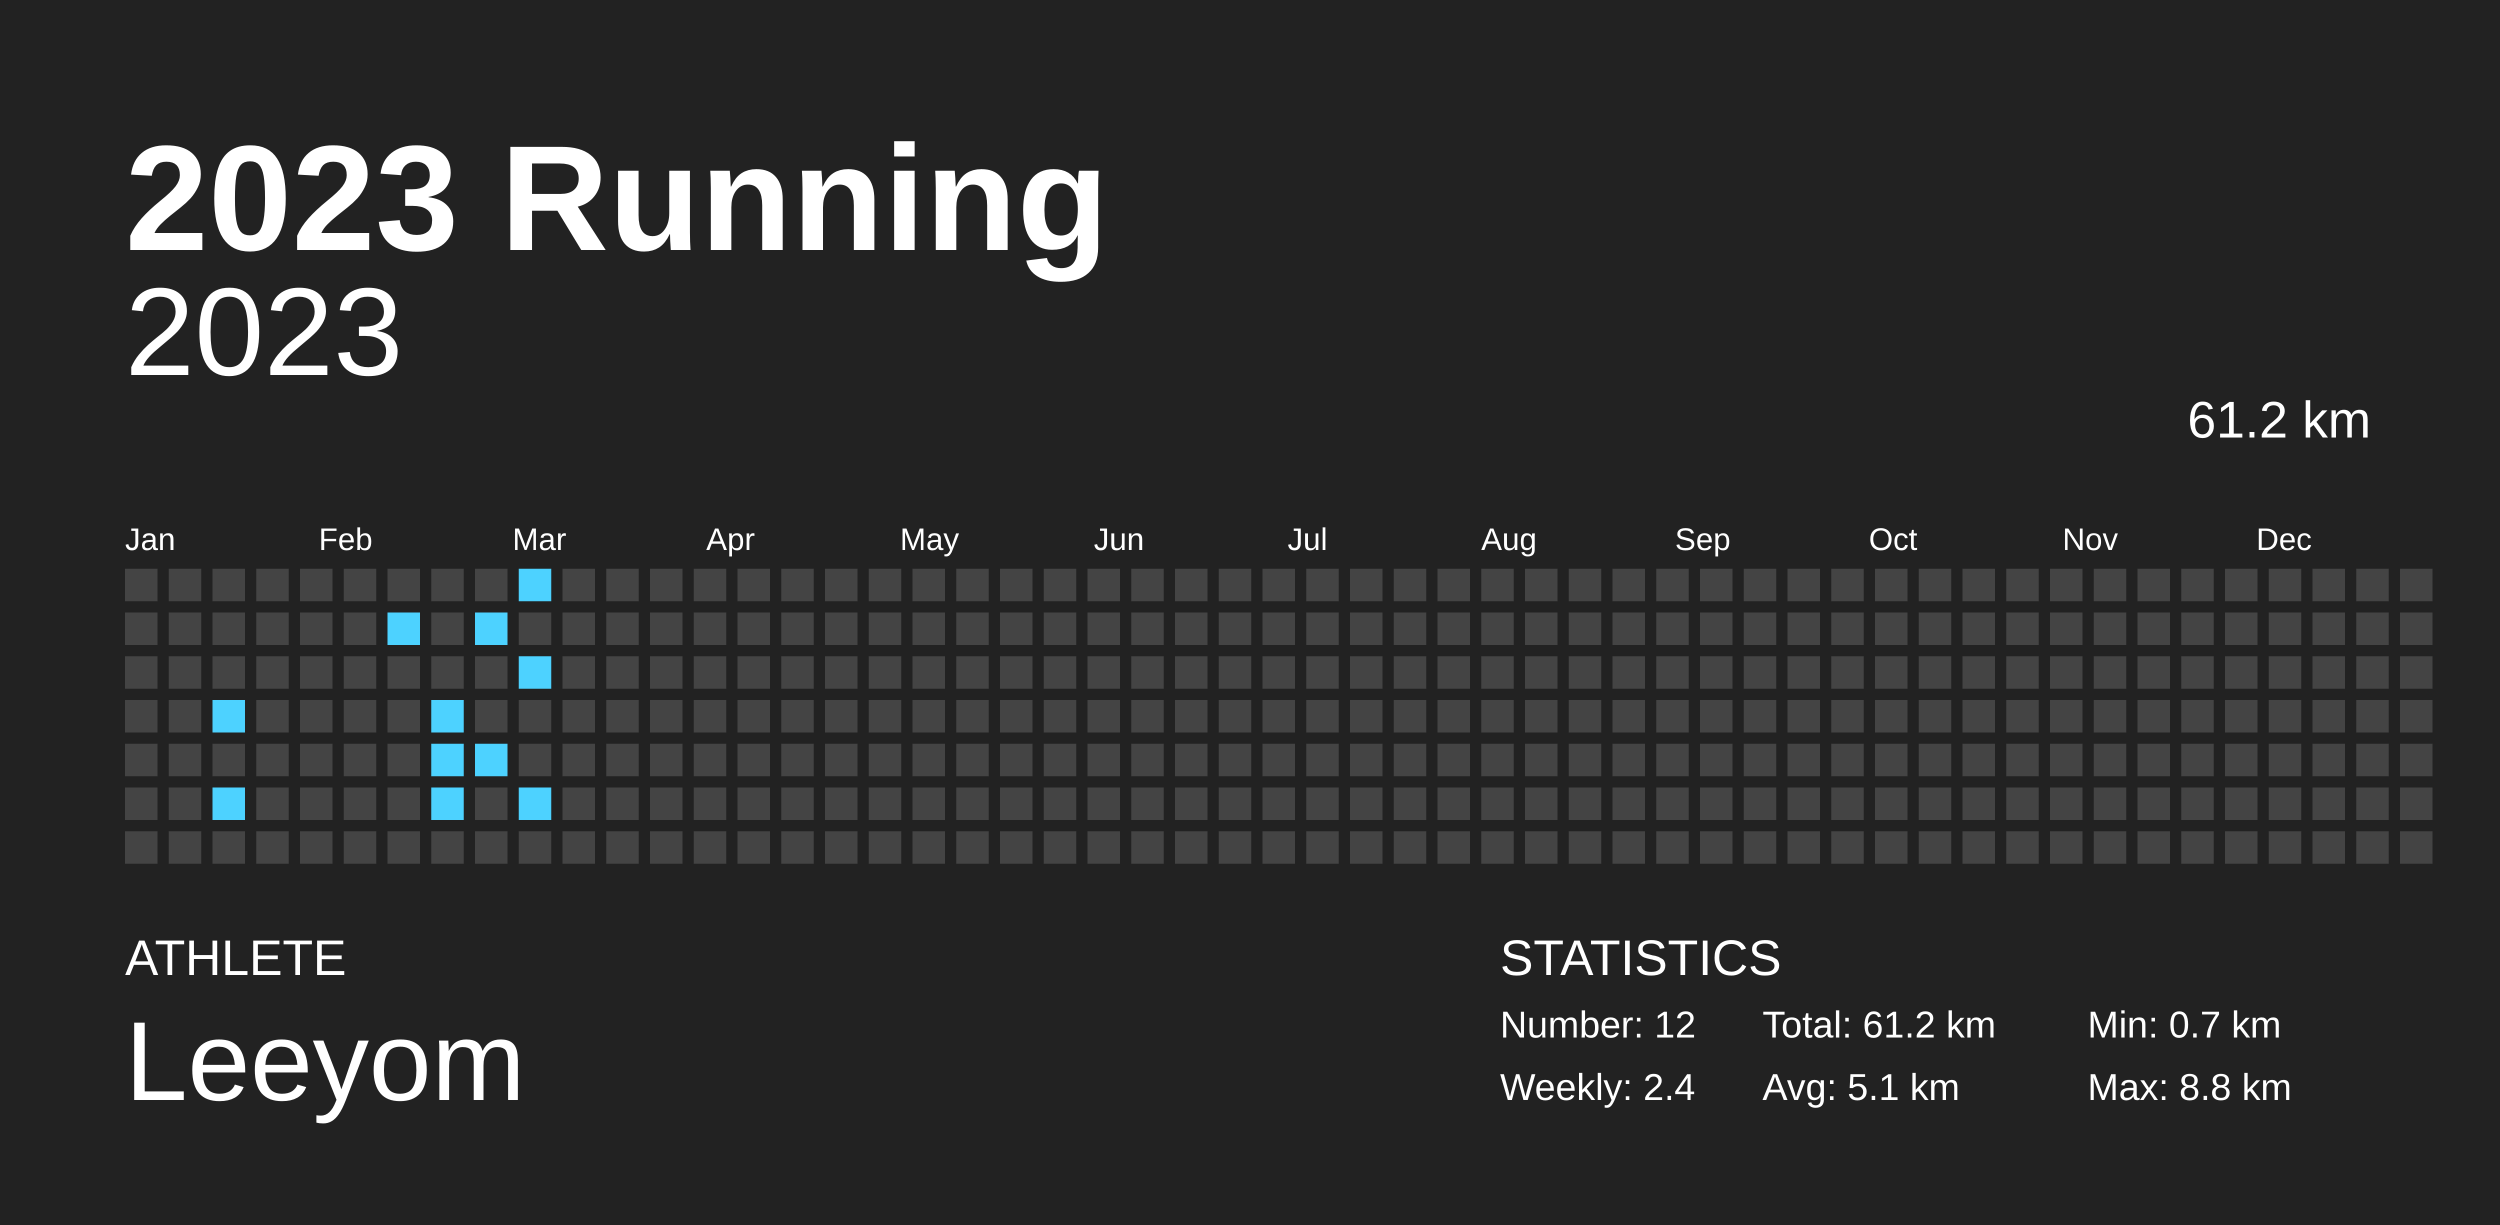
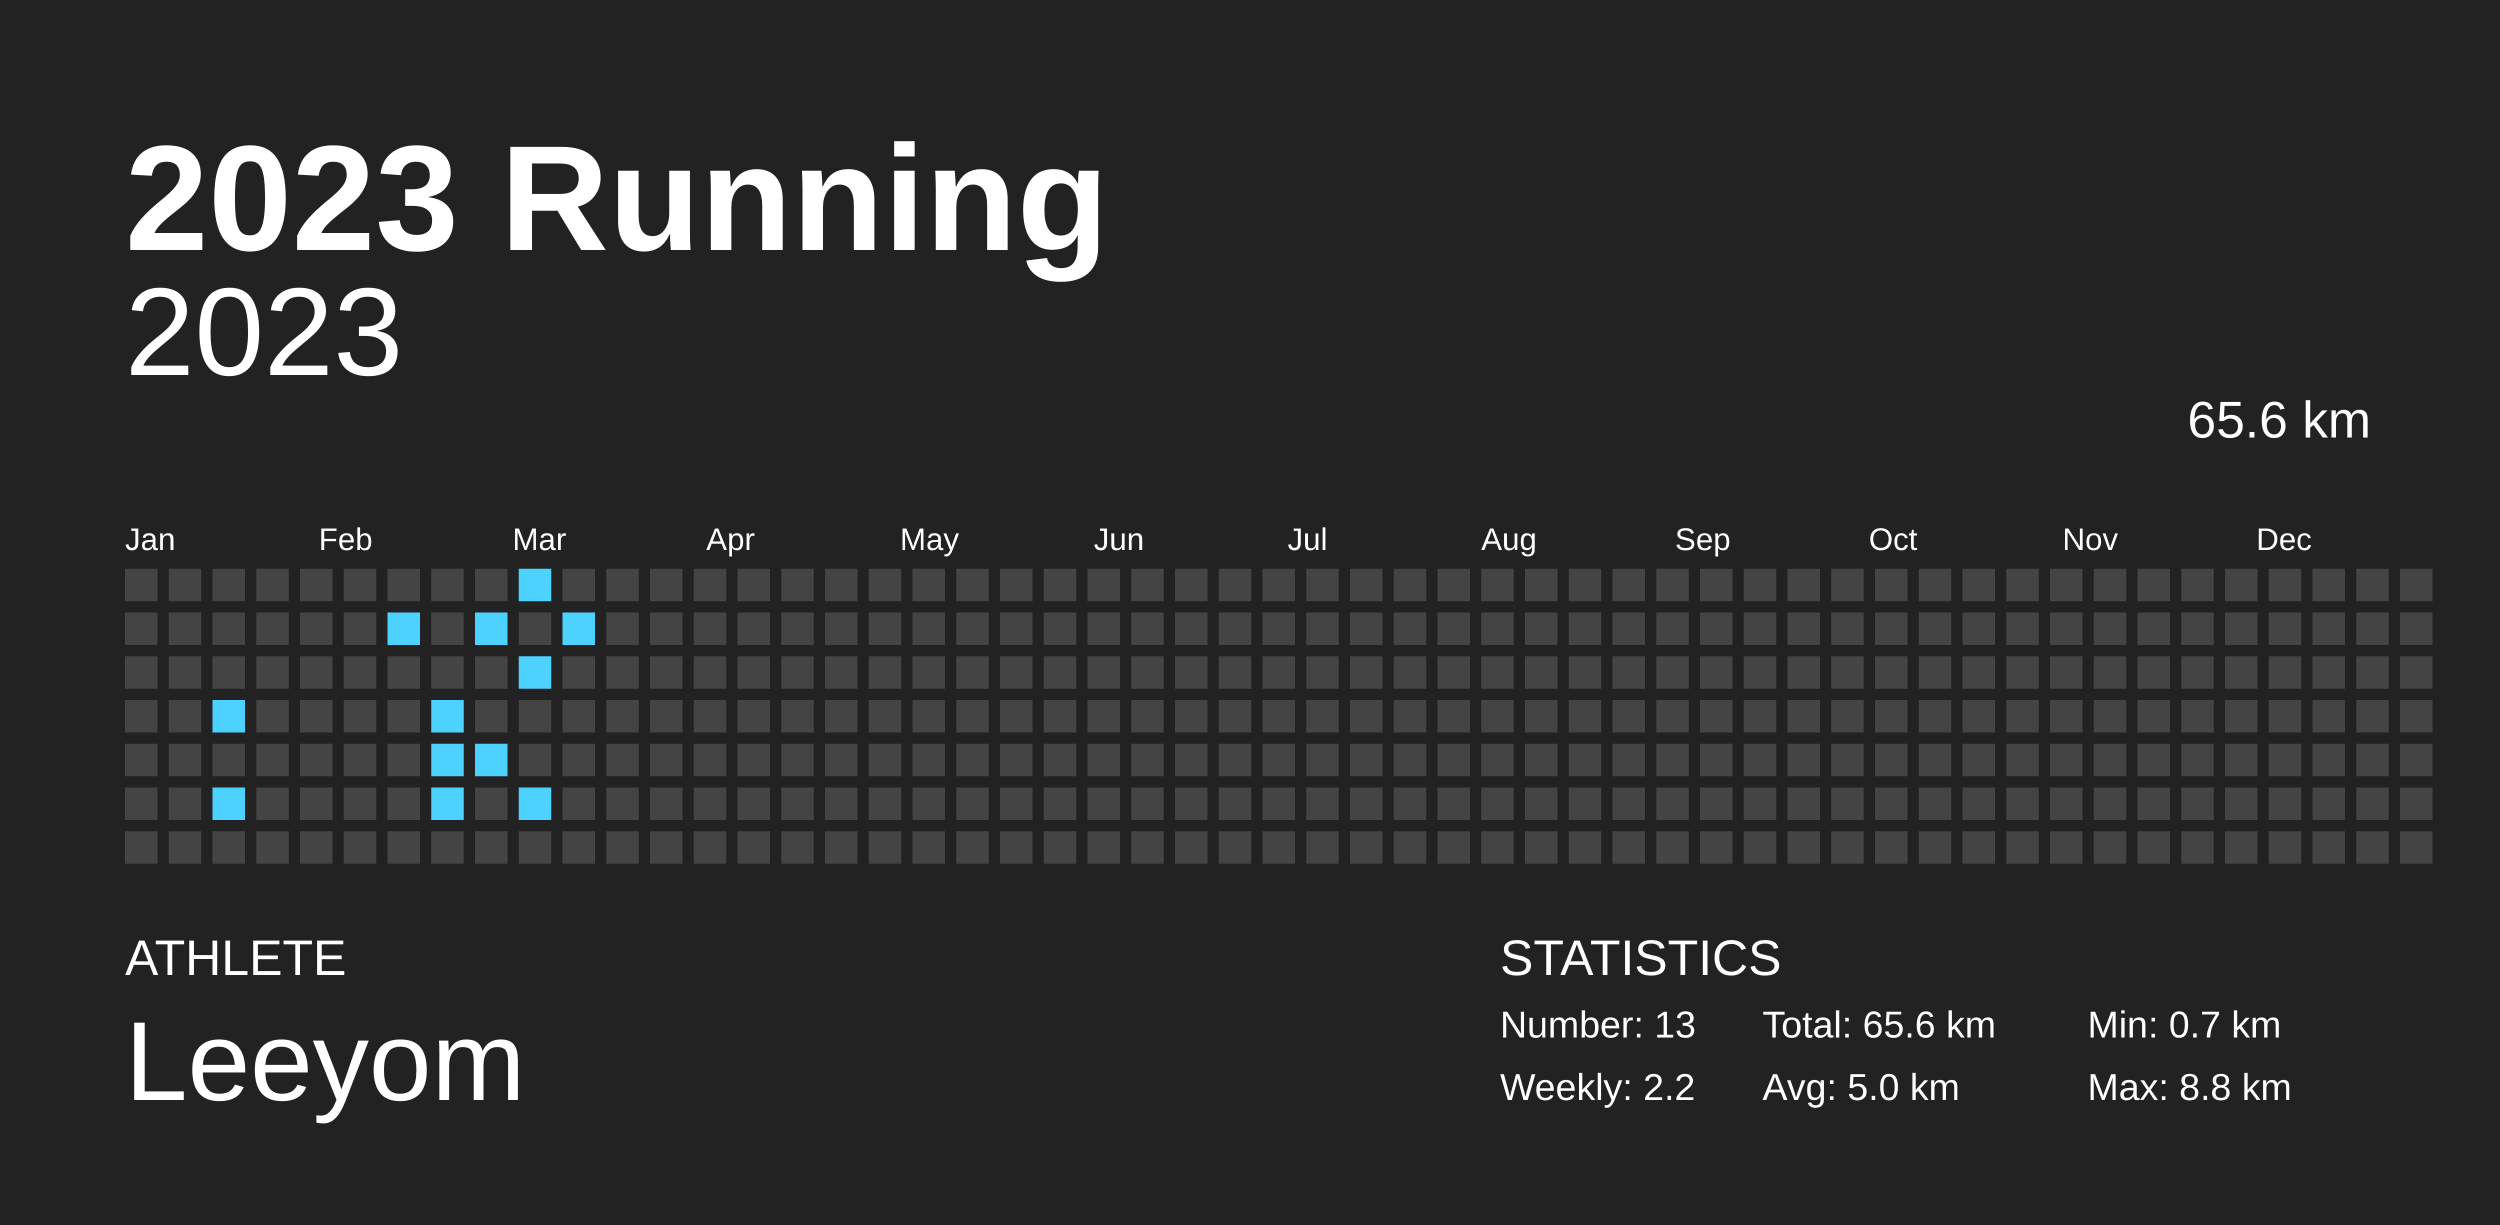
<svg xmlns="http://www.w3.org/2000/svg" baseProfile="full" height="98mm" version="1.1" viewBox="0,0,200,98" width="200mm">
  <defs />
  <rect fill="#222222" height="98" width="200" x="0" y="0" />
  <text fill="#FFFFFF" style="font-size:12px; font-family:Arial; font-weight:bold;" x="10" y="20">2023 Running</text>
  <text fill="#FFFFFF" style="font-size:4px; font-family:Arial" x="10" y="78">ATHLETE</text>
  <text fill="#FFFFFF" style="font-size:9px; font-family:Arial" x="10" y="88">Leeyom</text>
  <text fill="#FFFFFF" style="font-size:4px; font-family:Arial" x="120" y="78">STATISTICS</text>
-   <text fill="#FFFFFF" style="font-size:3px; font-family:Arial" x="120" y="83">Number: 12</text>
-   <text fill="#FFFFFF" style="font-size:3px; font-family:Arial" x="120" y="88">Weekly: 2.4</text>
-   <text fill="#FFFFFF" style="font-size:3px; font-family:Arial" x="141" y="83">Total: 61.2 km</text>
-   <text fill="#FFFFFF" style="font-size:3px; font-family:Arial" x="141" y="88">Avg: 5.1 km</text>
+   <text fill="#FFFFFF" style="font-size:3px; font-family:Arial" x="120" y="83">Number: 13</text>
+   <text fill="#FFFFFF" style="font-size:3px; font-family:Arial" x="120" y="88">Weekly: 2.2</text>
+   <text fill="#FFFFFF" style="font-size:3px; font-family:Arial" x="141" y="83">Total: 65.6 km</text>
+   <text fill="#FFFFFF" style="font-size:3px; font-family:Arial" x="141" y="88">Avg: 5.0 km</text>
  <text fill="#FFFFFF" style="font-size:3px; font-family:Arial" x="167" y="83">Min: 0.7 km</text>
  <text fill="#FFFFFF" style="font-size:3px; font-family:Arial" x="167" y="88">Max: 8.8 km</text>
  <text alignment-baseline="hanging" fill="#FFFFFF" style="font-size:10.0px; font-family:Arial;" x="10" y="30">2023</text>
-   <text alignment-baseline="hanging" fill="#FFFFFF" style="font-size:4.125px; font-family:Arial;" x="175" y="35">61.2 km</text>
+   <text alignment-baseline="hanging" fill="#FFFFFF" style="font-size:4.125px; font-family:Arial;" x="175" y="35">65.6 km</text>
  <text fill="#FFFFFF" style="font-size:2.5px; font-family:Arial" x="10.0" y="44">Jan</text>
  <text fill="#FFFFFF" style="font-size:2.5px; font-family:Arial" x="25.5" y="44">Feb</text>
  <text fill="#FFFFFF" style="font-size:2.5px; font-family:Arial" x="41.0" y="44">Mar</text>
  <text fill="#FFFFFF" style="font-size:2.5px; font-family:Arial" x="56.5" y="44">Apr</text>
  <text fill="#FFFFFF" style="font-size:2.5px; font-family:Arial" x="72.0" y="44">May</text>
  <text fill="#FFFFFF" style="font-size:2.5px; font-family:Arial" x="87.5" y="44">Jun</text>
  <text fill="#FFFFFF" style="font-size:2.5px; font-family:Arial" x="103.0" y="44">Jul</text>
  <text fill="#FFFFFF" style="font-size:2.5px; font-family:Arial" x="118.5" y="44">Aug</text>
  <text fill="#FFFFFF" style="font-size:2.5px; font-family:Arial" x="134.0" y="44">Sep</text>
  <text fill="#FFFFFF" style="font-size:2.5px; font-family:Arial" x="149.5" y="44">Oct</text>
  <text fill="#FFFFFF" style="font-size:2.5px; font-family:Arial" x="165.0" y="44">Nov</text>
  <text fill="#FFFFFF" style="font-size:2.5px; font-family:Arial" x="180.5" y="44">Dec</text>
  <rect fill="#444444" height="2.6" width="2.6" x="10.0" y="45.5" />
  <rect fill="#444444" height="2.6" width="2.6" x="10.0" y="49.0" />
  <rect fill="#444444" height="2.6" width="2.6" x="10.0" y="52.5" />
  <rect fill="#444444" height="2.6" width="2.6" x="10.0" y="56.0" />
  <rect fill="#444444" height="2.6" width="2.6" x="10.0" y="59.5" />
  <rect fill="#444444" height="2.6" width="2.6" x="10.0" y="63.0" />
  <rect fill="#444444" height="2.6" width="2.6" x="10.0" y="66.5" />
  <rect fill="#444444" height="2.6" width="2.6" x="13.5" y="45.5" />
  <rect fill="#444444" height="2.6" width="2.6" x="13.5" y="49.0" />
  <rect fill="#444444" height="2.6" width="2.6" x="13.5" y="52.5" />
  <rect fill="#444444" height="2.6" width="2.6" x="13.5" y="56.0" />
  <rect fill="#444444" height="2.6" width="2.6" x="13.5" y="59.5" />
  <rect fill="#444444" height="2.6" width="2.6" x="13.5" y="63.0" />
  <rect fill="#444444" height="2.6" width="2.6" x="13.5" y="66.5" />
  <rect fill="#444444" height="2.6" width="2.6" x="17.0" y="45.5" />
  <rect fill="#444444" height="2.6" width="2.6" x="17.0" y="49.0" />
  <rect fill="#444444" height="2.6" width="2.6" x="17.0" y="52.5" />
  <rect fill="#4dd2ff" height="2.6" width="2.6" x="17.0" y="56.0" />
  <rect fill="#444444" height="2.6" width="2.6" x="17.0" y="59.5" />
  <rect fill="#4dd2ff" height="2.6" width="2.6" x="17.0" y="63.0" />
  <rect fill="#444444" height="2.6" width="2.6" x="17.0" y="66.5" />
  <rect fill="#444444" height="2.6" width="2.6" x="20.5" y="45.5" />
  <rect fill="#444444" height="2.6" width="2.6" x="20.5" y="49.0" />
  <rect fill="#444444" height="2.6" width="2.6" x="20.5" y="52.5" />
  <rect fill="#444444" height="2.6" width="2.6" x="20.5" y="56.0" />
  <rect fill="#444444" height="2.6" width="2.6" x="20.5" y="59.5" />
  <rect fill="#444444" height="2.6" width="2.6" x="20.5" y="63.0" />
  <rect fill="#444444" height="2.6" width="2.6" x="20.5" y="66.5" />
  <rect fill="#444444" height="2.6" width="2.6" x="24.0" y="45.5" />
  <rect fill="#444444" height="2.6" width="2.6" x="24.0" y="49.0" />
  <rect fill="#444444" height="2.6" width="2.6" x="24.0" y="52.5" />
  <rect fill="#444444" height="2.6" width="2.6" x="24.0" y="56.0" />
  <rect fill="#444444" height="2.6" width="2.6" x="24.0" y="59.5" />
  <rect fill="#444444" height="2.6" width="2.6" x="24.0" y="63.0" />
  <rect fill="#444444" height="2.6" width="2.6" x="24.0" y="66.5" />
  <rect fill="#444444" height="2.6" width="2.6" x="27.5" y="45.5" />
  <rect fill="#444444" height="2.6" width="2.6" x="27.5" y="49.0" />
  <rect fill="#444444" height="2.6" width="2.6" x="27.5" y="52.5" />
  <rect fill="#444444" height="2.6" width="2.6" x="27.5" y="56.0" />
  <rect fill="#444444" height="2.6" width="2.6" x="27.5" y="59.5" />
  <rect fill="#444444" height="2.6" width="2.6" x="27.5" y="63.0" />
  <rect fill="#444444" height="2.6" width="2.6" x="27.5" y="66.5" />
  <rect fill="#444444" height="2.6" width="2.6" x="31.0" y="45.5" />
  <rect fill="#4dd2ff" height="2.6" width="2.6" x="31.0" y="49.0" />
  <rect fill="#444444" height="2.6" width="2.6" x="31.0" y="52.5" />
  <rect fill="#444444" height="2.6" width="2.6" x="31.0" y="56.0" />
  <rect fill="#444444" height="2.6" width="2.6" x="31.0" y="59.5" />
  <rect fill="#444444" height="2.6" width="2.6" x="31.0" y="63.0" />
  <rect fill="#444444" height="2.6" width="2.6" x="31.0" y="66.5" />
  <rect fill="#444444" height="2.6" width="2.6" x="34.5" y="45.5" />
  <rect fill="#444444" height="2.6" width="2.6" x="34.5" y="49.0" />
  <rect fill="#444444" height="2.6" width="2.6" x="34.5" y="52.5" />
  <rect fill="#4dd2ff" height="2.6" width="2.6" x="34.5" y="56.0" />
  <rect fill="#4dd2ff" height="2.6" width="2.6" x="34.5" y="59.5" />
  <rect fill="#4dd2ff" height="2.6" width="2.6" x="34.5" y="63.0" />
  <rect fill="#444444" height="2.6" width="2.6" x="34.5" y="66.5" />
  <rect fill="#444444" height="2.6" width="2.6" x="38.0" y="45.5" />
  <rect fill="#4dd2ff" height="2.6" width="2.6" x="38.0" y="49.0" />
  <rect fill="#444444" height="2.6" width="2.6" x="38.0" y="52.5" />
  <rect fill="#444444" height="2.6" width="2.6" x="38.0" y="56.0" />
  <rect fill="#4dd2ff" height="2.6" width="2.6" x="38.0" y="59.5" />
  <rect fill="#444444" height="2.6" width="2.6" x="38.0" y="63.0" />
  <rect fill="#444444" height="2.6" width="2.6" x="38.0" y="66.5" />
  <rect fill="#4dd2ff" height="2.6" width="2.6" x="41.5" y="45.5" />
  <rect fill="#444444" height="2.6" width="2.6" x="41.5" y="49.0" />
  <rect fill="#4dd2ff" height="2.6" width="2.6" x="41.5" y="52.5" />
  <rect fill="#444444" height="2.6" width="2.6" x="41.5" y="56.0" />
  <rect fill="#444444" height="2.6" width="2.6" x="41.5" y="59.5" />
  <rect fill="#4dd2ff" height="2.6" width="2.6" x="41.5" y="63.0" />
  <rect fill="#444444" height="2.6" width="2.6" x="41.5" y="66.5" />
  <rect fill="#444444" height="2.6" width="2.6" x="45.0" y="45.5" />
-   <rect fill="#444444" height="2.6" width="2.6" x="45.0" y="49.0" />
+   <rect fill="#4dd2ff" height="2.6" width="2.6" x="45.0" y="49.0" />
  <rect fill="#444444" height="2.6" width="2.6" x="45.0" y="52.5" />
  <rect fill="#444444" height="2.6" width="2.6" x="45.0" y="56.0" />
  <rect fill="#444444" height="2.6" width="2.6" x="45.0" y="59.5" />
  <rect fill="#444444" height="2.6" width="2.6" x="45.0" y="63.0" />
  <rect fill="#444444" height="2.6" width="2.6" x="45.0" y="66.5" />
  <rect fill="#444444" height="2.6" width="2.6" x="48.5" y="45.5" />
  <rect fill="#444444" height="2.6" width="2.6" x="48.5" y="49.0" />
  <rect fill="#444444" height="2.6" width="2.6" x="48.5" y="52.5" />
  <rect fill="#444444" height="2.6" width="2.6" x="48.5" y="56.0" />
  <rect fill="#444444" height="2.6" width="2.6" x="48.5" y="59.5" />
  <rect fill="#444444" height="2.6" width="2.6" x="48.5" y="63.0" />
  <rect fill="#444444" height="2.6" width="2.6" x="48.5" y="66.5" />
  <rect fill="#444444" height="2.6" width="2.6" x="52.0" y="45.5" />
  <rect fill="#444444" height="2.6" width="2.6" x="52.0" y="49.0" />
  <rect fill="#444444" height="2.6" width="2.6" x="52.0" y="52.5" />
  <rect fill="#444444" height="2.6" width="2.6" x="52.0" y="56.0" />
  <rect fill="#444444" height="2.6" width="2.6" x="52.0" y="59.5" />
  <rect fill="#444444" height="2.6" width="2.6" x="52.0" y="63.0" />
  <rect fill="#444444" height="2.6" width="2.6" x="52.0" y="66.5" />
  <rect fill="#444444" height="2.6" width="2.6" x="55.5" y="45.5" />
  <rect fill="#444444" height="2.6" width="2.6" x="55.5" y="49.0" />
  <rect fill="#444444" height="2.6" width="2.6" x="55.5" y="52.5" />
  <rect fill="#444444" height="2.6" width="2.6" x="55.5" y="56.0" />
  <rect fill="#444444" height="2.6" width="2.6" x="55.5" y="59.5" />
  <rect fill="#444444" height="2.6" width="2.6" x="55.5" y="63.0" />
  <rect fill="#444444" height="2.6" width="2.6" x="55.5" y="66.5" />
  <rect fill="#444444" height="2.6" width="2.6" x="59.0" y="45.5" />
  <rect fill="#444444" height="2.6" width="2.6" x="59.0" y="49.0" />
  <rect fill="#444444" height="2.6" width="2.6" x="59.0" y="52.5" />
  <rect fill="#444444" height="2.6" width="2.6" x="59.0" y="56.0" />
  <rect fill="#444444" height="2.6" width="2.6" x="59.0" y="59.5" />
  <rect fill="#444444" height="2.6" width="2.6" x="59.0" y="63.0" />
  <rect fill="#444444" height="2.6" width="2.6" x="59.0" y="66.5" />
  <rect fill="#444444" height="2.6" width="2.6" x="62.5" y="45.5" />
  <rect fill="#444444" height="2.6" width="2.6" x="62.5" y="49.0" />
  <rect fill="#444444" height="2.6" width="2.6" x="62.5" y="52.5" />
  <rect fill="#444444" height="2.6" width="2.6" x="62.5" y="56.0" />
  <rect fill="#444444" height="2.6" width="2.6" x="62.5" y="59.5" />
  <rect fill="#444444" height="2.6" width="2.6" x="62.5" y="63.0" />
  <rect fill="#444444" height="2.6" width="2.6" x="62.5" y="66.5" />
  <rect fill="#444444" height="2.6" width="2.6" x="66.0" y="45.5" />
  <rect fill="#444444" height="2.6" width="2.6" x="66.0" y="49.0" />
  <rect fill="#444444" height="2.6" width="2.6" x="66.0" y="52.5" />
  <rect fill="#444444" height="2.6" width="2.6" x="66.0" y="56.0" />
  <rect fill="#444444" height="2.6" width="2.6" x="66.0" y="59.5" />
  <rect fill="#444444" height="2.6" width="2.6" x="66.0" y="63.0" />
  <rect fill="#444444" height="2.6" width="2.6" x="66.0" y="66.5" />
  <rect fill="#444444" height="2.6" width="2.6" x="69.5" y="45.5" />
  <rect fill="#444444" height="2.6" width="2.6" x="69.5" y="49.0" />
  <rect fill="#444444" height="2.6" width="2.6" x="69.5" y="52.5" />
  <rect fill="#444444" height="2.6" width="2.6" x="69.5" y="56.0" />
  <rect fill="#444444" height="2.6" width="2.6" x="69.5" y="59.5" />
  <rect fill="#444444" height="2.6" width="2.6" x="69.5" y="63.0" />
  <rect fill="#444444" height="2.6" width="2.6" x="69.5" y="66.5" />
  <rect fill="#444444" height="2.6" width="2.6" x="73.0" y="45.5" />
  <rect fill="#444444" height="2.6" width="2.6" x="73.0" y="49.0" />
  <rect fill="#444444" height="2.6" width="2.6" x="73.0" y="52.5" />
  <rect fill="#444444" height="2.6" width="2.6" x="73.0" y="56.0" />
  <rect fill="#444444" height="2.6" width="2.6" x="73.0" y="59.5" />
  <rect fill="#444444" height="2.6" width="2.6" x="73.0" y="63.0" />
  <rect fill="#444444" height="2.6" width="2.6" x="73.0" y="66.5" />
  <rect fill="#444444" height="2.6" width="2.6" x="76.5" y="45.5" />
  <rect fill="#444444" height="2.6" width="2.6" x="76.5" y="49.0" />
  <rect fill="#444444" height="2.6" width="2.6" x="76.5" y="52.5" />
  <rect fill="#444444" height="2.6" width="2.6" x="76.5" y="56.0" />
  <rect fill="#444444" height="2.6" width="2.6" x="76.5" y="59.5" />
  <rect fill="#444444" height="2.6" width="2.6" x="76.5" y="63.0" />
  <rect fill="#444444" height="2.6" width="2.6" x="76.5" y="66.5" />
  <rect fill="#444444" height="2.6" width="2.6" x="80.0" y="45.5" />
  <rect fill="#444444" height="2.6" width="2.6" x="80.0" y="49.0" />
  <rect fill="#444444" height="2.6" width="2.6" x="80.0" y="52.5" />
  <rect fill="#444444" height="2.6" width="2.6" x="80.0" y="56.0" />
  <rect fill="#444444" height="2.6" width="2.6" x="80.0" y="59.5" />
  <rect fill="#444444" height="2.6" width="2.6" x="80.0" y="63.0" />
  <rect fill="#444444" height="2.6" width="2.6" x="80.0" y="66.5" />
  <rect fill="#444444" height="2.6" width="2.6" x="83.5" y="45.5" />
  <rect fill="#444444" height="2.6" width="2.6" x="83.5" y="49.0" />
  <rect fill="#444444" height="2.6" width="2.6" x="83.5" y="52.5" />
  <rect fill="#444444" height="2.6" width="2.6" x="83.5" y="56.0" />
  <rect fill="#444444" height="2.6" width="2.6" x="83.5" y="59.5" />
  <rect fill="#444444" height="2.6" width="2.6" x="83.5" y="63.0" />
  <rect fill="#444444" height="2.6" width="2.6" x="83.5" y="66.5" />
  <rect fill="#444444" height="2.6" width="2.6" x="87.0" y="45.5" />
  <rect fill="#444444" height="2.6" width="2.6" x="87.0" y="49.0" />
  <rect fill="#444444" height="2.6" width="2.6" x="87.0" y="52.5" />
  <rect fill="#444444" height="2.6" width="2.6" x="87.0" y="56.0" />
  <rect fill="#444444" height="2.6" width="2.6" x="87.0" y="59.5" />
  <rect fill="#444444" height="2.6" width="2.6" x="87.0" y="63.0" />
  <rect fill="#444444" height="2.6" width="2.6" x="87.0" y="66.5" />
  <rect fill="#444444" height="2.6" width="2.6" x="90.5" y="45.5" />
  <rect fill="#444444" height="2.6" width="2.6" x="90.5" y="49.0" />
  <rect fill="#444444" height="2.6" width="2.6" x="90.5" y="52.5" />
  <rect fill="#444444" height="2.6" width="2.6" x="90.5" y="56.0" />
  <rect fill="#444444" height="2.6" width="2.6" x="90.5" y="59.5" />
  <rect fill="#444444" height="2.6" width="2.6" x="90.5" y="63.0" />
  <rect fill="#444444" height="2.6" width="2.6" x="90.5" y="66.5" />
  <rect fill="#444444" height="2.6" width="2.6" x="94.0" y="45.5" />
  <rect fill="#444444" height="2.6" width="2.6" x="94.0" y="49.0" />
  <rect fill="#444444" height="2.6" width="2.6" x="94.0" y="52.5" />
  <rect fill="#444444" height="2.6" width="2.6" x="94.0" y="56.0" />
  <rect fill="#444444" height="2.6" width="2.6" x="94.0" y="59.5" />
  <rect fill="#444444" height="2.6" width="2.6" x="94.0" y="63.0" />
  <rect fill="#444444" height="2.6" width="2.6" x="94.0" y="66.5" />
  <rect fill="#444444" height="2.6" width="2.6" x="97.5" y="45.5" />
  <rect fill="#444444" height="2.6" width="2.6" x="97.5" y="49.0" />
  <rect fill="#444444" height="2.6" width="2.6" x="97.5" y="52.5" />
  <rect fill="#444444" height="2.6" width="2.6" x="97.5" y="56.0" />
  <rect fill="#444444" height="2.6" width="2.6" x="97.5" y="59.5" />
  <rect fill="#444444" height="2.6" width="2.6" x="97.5" y="63.0" />
  <rect fill="#444444" height="2.6" width="2.6" x="97.5" y="66.5" />
  <rect fill="#444444" height="2.6" width="2.6" x="101.0" y="45.5" />
  <rect fill="#444444" height="2.6" width="2.6" x="101.0" y="49.0" />
  <rect fill="#444444" height="2.6" width="2.6" x="101.0" y="52.5" />
  <rect fill="#444444" height="2.6" width="2.6" x="101.0" y="56.0" />
  <rect fill="#444444" height="2.6" width="2.6" x="101.0" y="59.5" />
  <rect fill="#444444" height="2.6" width="2.6" x="101.0" y="63.0" />
  <rect fill="#444444" height="2.6" width="2.6" x="101.0" y="66.5" />
  <rect fill="#444444" height="2.6" width="2.6" x="104.5" y="45.5" />
  <rect fill="#444444" height="2.6" width="2.6" x="104.5" y="49.0" />
  <rect fill="#444444" height="2.6" width="2.6" x="104.5" y="52.5" />
  <rect fill="#444444" height="2.6" width="2.6" x="104.5" y="56.0" />
  <rect fill="#444444" height="2.6" width="2.6" x="104.5" y="59.5" />
  <rect fill="#444444" height="2.6" width="2.6" x="104.5" y="63.0" />
  <rect fill="#444444" height="2.6" width="2.6" x="104.5" y="66.5" />
  <rect fill="#444444" height="2.6" width="2.6" x="108.0" y="45.5" />
  <rect fill="#444444" height="2.6" width="2.6" x="108.0" y="49.0" />
  <rect fill="#444444" height="2.6" width="2.6" x="108.0" y="52.5" />
  <rect fill="#444444" height="2.6" width="2.6" x="108.0" y="56.0" />
  <rect fill="#444444" height="2.6" width="2.6" x="108.0" y="59.5" />
  <rect fill="#444444" height="2.6" width="2.6" x="108.0" y="63.0" />
  <rect fill="#444444" height="2.6" width="2.6" x="108.0" y="66.5" />
  <rect fill="#444444" height="2.6" width="2.6" x="111.5" y="45.5" />
  <rect fill="#444444" height="2.6" width="2.6" x="111.5" y="49.0" />
  <rect fill="#444444" height="2.6" width="2.6" x="111.5" y="52.5" />
  <rect fill="#444444" height="2.6" width="2.6" x="111.5" y="56.0" />
  <rect fill="#444444" height="2.6" width="2.6" x="111.5" y="59.5" />
  <rect fill="#444444" height="2.6" width="2.6" x="111.5" y="63.0" />
  <rect fill="#444444" height="2.6" width="2.6" x="111.5" y="66.5" />
  <rect fill="#444444" height="2.6" width="2.6" x="115.0" y="45.5" />
  <rect fill="#444444" height="2.6" width="2.6" x="115.0" y="49.0" />
  <rect fill="#444444" height="2.6" width="2.6" x="115.0" y="52.5" />
  <rect fill="#444444" height="2.6" width="2.6" x="115.0" y="56.0" />
  <rect fill="#444444" height="2.6" width="2.6" x="115.0" y="59.5" />
  <rect fill="#444444" height="2.6" width="2.6" x="115.0" y="63.0" />
  <rect fill="#444444" height="2.6" width="2.6" x="115.0" y="66.5" />
  <rect fill="#444444" height="2.6" width="2.6" x="118.5" y="45.5" />
  <rect fill="#444444" height="2.6" width="2.6" x="118.5" y="49.0" />
  <rect fill="#444444" height="2.6" width="2.6" x="118.5" y="52.5" />
  <rect fill="#444444" height="2.6" width="2.6" x="118.5" y="56.0" />
  <rect fill="#444444" height="2.6" width="2.6" x="118.5" y="59.5" />
  <rect fill="#444444" height="2.6" width="2.6" x="118.5" y="63.0" />
  <rect fill="#444444" height="2.6" width="2.6" x="118.5" y="66.5" />
  <rect fill="#444444" height="2.6" width="2.6" x="122.0" y="45.5" />
  <rect fill="#444444" height="2.6" width="2.6" x="122.0" y="49.0" />
  <rect fill="#444444" height="2.6" width="2.6" x="122.0" y="52.5" />
  <rect fill="#444444" height="2.6" width="2.6" x="122.0" y="56.0" />
  <rect fill="#444444" height="2.6" width="2.6" x="122.0" y="59.5" />
  <rect fill="#444444" height="2.6" width="2.6" x="122.0" y="63.0" />
  <rect fill="#444444" height="2.6" width="2.6" x="122.0" y="66.5" />
  <rect fill="#444444" height="2.6" width="2.6" x="125.5" y="45.5" />
  <rect fill="#444444" height="2.6" width="2.6" x="125.5" y="49.0" />
  <rect fill="#444444" height="2.6" width="2.6" x="125.5" y="52.5" />
  <rect fill="#444444" height="2.6" width="2.6" x="125.5" y="56.0" />
  <rect fill="#444444" height="2.6" width="2.6" x="125.5" y="59.5" />
  <rect fill="#444444" height="2.6" width="2.6" x="125.5" y="63.0" />
  <rect fill="#444444" height="2.6" width="2.6" x="125.5" y="66.5" />
  <rect fill="#444444" height="2.6" width="2.6" x="129.0" y="45.5" />
  <rect fill="#444444" height="2.6" width="2.6" x="129.0" y="49.0" />
  <rect fill="#444444" height="2.6" width="2.6" x="129.0" y="52.5" />
  <rect fill="#444444" height="2.6" width="2.6" x="129.0" y="56.0" />
  <rect fill="#444444" height="2.6" width="2.6" x="129.0" y="59.5" />
  <rect fill="#444444" height="2.6" width="2.6" x="129.0" y="63.0" />
  <rect fill="#444444" height="2.6" width="2.6" x="129.0" y="66.5" />
  <rect fill="#444444" height="2.6" width="2.6" x="132.5" y="45.5" />
  <rect fill="#444444" height="2.6" width="2.6" x="132.5" y="49.0" />
  <rect fill="#444444" height="2.6" width="2.6" x="132.5" y="52.5" />
  <rect fill="#444444" height="2.6" width="2.6" x="132.5" y="56.0" />
  <rect fill="#444444" height="2.6" width="2.6" x="132.5" y="59.5" />
  <rect fill="#444444" height="2.6" width="2.6" x="132.5" y="63.0" />
  <rect fill="#444444" height="2.6" width="2.6" x="132.5" y="66.5" />
  <rect fill="#444444" height="2.6" width="2.6" x="136.0" y="45.5" />
  <rect fill="#444444" height="2.6" width="2.6" x="136.0" y="49.0" />
  <rect fill="#444444" height="2.6" width="2.6" x="136.0" y="52.5" />
  <rect fill="#444444" height="2.6" width="2.6" x="136.0" y="56.0" />
  <rect fill="#444444" height="2.6" width="2.6" x="136.0" y="59.5" />
  <rect fill="#444444" height="2.6" width="2.6" x="136.0" y="63.0" />
  <rect fill="#444444" height="2.6" width="2.6" x="136.0" y="66.5" />
  <rect fill="#444444" height="2.6" width="2.6" x="139.5" y="45.5" />
  <rect fill="#444444" height="2.6" width="2.6" x="139.5" y="49.0" />
  <rect fill="#444444" height="2.6" width="2.6" x="139.5" y="52.5" />
  <rect fill="#444444" height="2.6" width="2.6" x="139.5" y="56.0" />
  <rect fill="#444444" height="2.6" width="2.6" x="139.5" y="59.5" />
  <rect fill="#444444" height="2.6" width="2.6" x="139.5" y="63.0" />
  <rect fill="#444444" height="2.6" width="2.6" x="139.5" y="66.5" />
  <rect fill="#444444" height="2.6" width="2.6" x="143.0" y="45.5" />
  <rect fill="#444444" height="2.6" width="2.6" x="143.0" y="49.0" />
  <rect fill="#444444" height="2.6" width="2.6" x="143.0" y="52.5" />
  <rect fill="#444444" height="2.6" width="2.6" x="143.0" y="56.0" />
  <rect fill="#444444" height="2.6" width="2.6" x="143.0" y="59.5" />
  <rect fill="#444444" height="2.6" width="2.6" x="143.0" y="63.0" />
  <rect fill="#444444" height="2.6" width="2.6" x="143.0" y="66.5" />
  <rect fill="#444444" height="2.6" width="2.6" x="146.5" y="45.5" />
  <rect fill="#444444" height="2.6" width="2.6" x="146.5" y="49.0" />
  <rect fill="#444444" height="2.6" width="2.6" x="146.5" y="52.5" />
  <rect fill="#444444" height="2.6" width="2.6" x="146.5" y="56.0" />
  <rect fill="#444444" height="2.6" width="2.6" x="146.5" y="59.5" />
  <rect fill="#444444" height="2.6" width="2.6" x="146.5" y="63.0" />
  <rect fill="#444444" height="2.6" width="2.6" x="146.5" y="66.5" />
  <rect fill="#444444" height="2.6" width="2.6" x="150.0" y="45.5" />
  <rect fill="#444444" height="2.6" width="2.6" x="150.0" y="49.0" />
  <rect fill="#444444" height="2.6" width="2.6" x="150.0" y="52.5" />
  <rect fill="#444444" height="2.6" width="2.6" x="150.0" y="56.0" />
  <rect fill="#444444" height="2.6" width="2.6" x="150.0" y="59.5" />
  <rect fill="#444444" height="2.6" width="2.6" x="150.0" y="63.0" />
  <rect fill="#444444" height="2.6" width="2.6" x="150.0" y="66.5" />
  <rect fill="#444444" height="2.6" width="2.6" x="153.5" y="45.5" />
  <rect fill="#444444" height="2.6" width="2.6" x="153.5" y="49.0" />
  <rect fill="#444444" height="2.6" width="2.6" x="153.5" y="52.5" />
  <rect fill="#444444" height="2.6" width="2.6" x="153.5" y="56.0" />
  <rect fill="#444444" height="2.6" width="2.6" x="153.5" y="59.5" />
  <rect fill="#444444" height="2.6" width="2.6" x="153.5" y="63.0" />
  <rect fill="#444444" height="2.6" width="2.6" x="153.5" y="66.5" />
  <rect fill="#444444" height="2.6" width="2.6" x="157.0" y="45.5" />
  <rect fill="#444444" height="2.6" width="2.6" x="157.0" y="49.0" />
  <rect fill="#444444" height="2.6" width="2.6" x="157.0" y="52.5" />
  <rect fill="#444444" height="2.6" width="2.6" x="157.0" y="56.0" />
  <rect fill="#444444" height="2.6" width="2.6" x="157.0" y="59.5" />
  <rect fill="#444444" height="2.6" width="2.6" x="157.0" y="63.0" />
  <rect fill="#444444" height="2.6" width="2.6" x="157.0" y="66.5" />
  <rect fill="#444444" height="2.6" width="2.6" x="160.5" y="45.5" />
  <rect fill="#444444" height="2.6" width="2.6" x="160.5" y="49.0" />
  <rect fill="#444444" height="2.6" width="2.6" x="160.5" y="52.5" />
  <rect fill="#444444" height="2.6" width="2.6" x="160.5" y="56.0" />
  <rect fill="#444444" height="2.6" width="2.6" x="160.5" y="59.5" />
  <rect fill="#444444" height="2.6" width="2.6" x="160.5" y="63.0" />
  <rect fill="#444444" height="2.6" width="2.6" x="160.5" y="66.5" />
  <rect fill="#444444" height="2.6" width="2.6" x="164.0" y="45.5" />
  <rect fill="#444444" height="2.6" width="2.6" x="164.0" y="49.0" />
  <rect fill="#444444" height="2.6" width="2.6" x="164.0" y="52.5" />
  <rect fill="#444444" height="2.6" width="2.6" x="164.0" y="56.0" />
  <rect fill="#444444" height="2.6" width="2.6" x="164.0" y="59.5" />
  <rect fill="#444444" height="2.6" width="2.6" x="164.0" y="63.0" />
  <rect fill="#444444" height="2.6" width="2.6" x="164.0" y="66.5" />
  <rect fill="#444444" height="2.6" width="2.6" x="167.5" y="45.5" />
  <rect fill="#444444" height="2.6" width="2.6" x="167.5" y="49.0" />
  <rect fill="#444444" height="2.6" width="2.6" x="167.5" y="52.5" />
  <rect fill="#444444" height="2.6" width="2.6" x="167.5" y="56.0" />
  <rect fill="#444444" height="2.6" width="2.6" x="167.5" y="59.5" />
  <rect fill="#444444" height="2.6" width="2.6" x="167.5" y="63.0" />
  <rect fill="#444444" height="2.6" width="2.6" x="167.5" y="66.5" />
  <rect fill="#444444" height="2.6" width="2.6" x="171.0" y="45.5" />
  <rect fill="#444444" height="2.6" width="2.6" x="171.0" y="49.0" />
  <rect fill="#444444" height="2.6" width="2.6" x="171.0" y="52.5" />
  <rect fill="#444444" height="2.6" width="2.6" x="171.0" y="56.0" />
  <rect fill="#444444" height="2.6" width="2.6" x="171.0" y="59.5" />
  <rect fill="#444444" height="2.6" width="2.6" x="171.0" y="63.0" />
  <rect fill="#444444" height="2.6" width="2.6" x="171.0" y="66.5" />
  <rect fill="#444444" height="2.6" width="2.6" x="174.5" y="45.5" />
  <rect fill="#444444" height="2.6" width="2.6" x="174.5" y="49.0" />
  <rect fill="#444444" height="2.6" width="2.6" x="174.5" y="52.5" />
  <rect fill="#444444" height="2.6" width="2.6" x="174.5" y="56.0" />
  <rect fill="#444444" height="2.6" width="2.6" x="174.5" y="59.5" />
  <rect fill="#444444" height="2.6" width="2.6" x="174.5" y="63.0" />
  <rect fill="#444444" height="2.6" width="2.6" x="174.5" y="66.5" />
  <rect fill="#444444" height="2.6" width="2.6" x="178.0" y="45.5" />
  <rect fill="#444444" height="2.6" width="2.6" x="178.0" y="49.0" />
  <rect fill="#444444" height="2.6" width="2.6" x="178.0" y="52.5" />
  <rect fill="#444444" height="2.6" width="2.6" x="178.0" y="56.0" />
  <rect fill="#444444" height="2.6" width="2.6" x="178.0" y="59.5" />
  <rect fill="#444444" height="2.6" width="2.6" x="178.0" y="63.0" />
  <rect fill="#444444" height="2.6" width="2.6" x="178.0" y="66.5" />
  <rect fill="#444444" height="2.6" width="2.6" x="181.5" y="45.5" />
  <rect fill="#444444" height="2.6" width="2.6" x="181.5" y="49.0" />
  <rect fill="#444444" height="2.6" width="2.6" x="181.5" y="52.5" />
  <rect fill="#444444" height="2.6" width="2.6" x="181.5" y="56.0" />
  <rect fill="#444444" height="2.6" width="2.6" x="181.5" y="59.5" />
  <rect fill="#444444" height="2.6" width="2.6" x="181.5" y="63.0" />
  <rect fill="#444444" height="2.6" width="2.6" x="181.5" y="66.5" />
  <rect fill="#444444" height="2.6" width="2.6" x="185.0" y="45.5" />
  <rect fill="#444444" height="2.6" width="2.6" x="185.0" y="49.0" />
  <rect fill="#444444" height="2.6" width="2.6" x="185.0" y="52.5" />
  <rect fill="#444444" height="2.6" width="2.6" x="185.0" y="56.0" />
  <rect fill="#444444" height="2.6" width="2.6" x="185.0" y="59.5" />
  <rect fill="#444444" height="2.6" width="2.6" x="185.0" y="63.0" />
  <rect fill="#444444" height="2.6" width="2.6" x="185.0" y="66.5" />
  <rect fill="#444444" height="2.6" width="2.6" x="188.5" y="45.5" />
  <rect fill="#444444" height="2.6" width="2.6" x="188.5" y="49.0" />
  <rect fill="#444444" height="2.6" width="2.6" x="188.5" y="52.5" />
  <rect fill="#444444" height="2.6" width="2.6" x="188.5" y="56.0" />
  <rect fill="#444444" height="2.6" width="2.6" x="188.5" y="59.5" />
  <rect fill="#444444" height="2.6" width="2.6" x="188.5" y="63.0" />
  <rect fill="#444444" height="2.6" width="2.6" x="188.5" y="66.5" />
  <rect fill="#444444" height="2.6" width="2.6" x="192.0" y="45.5" />
  <rect fill="#444444" height="2.6" width="2.6" x="192.0" y="49.0" />
  <rect fill="#444444" height="2.6" width="2.6" x="192.0" y="52.5" />
  <rect fill="#444444" height="2.6" width="2.6" x="192.0" y="56.0" />
  <rect fill="#444444" height="2.6" width="2.6" x="192.0" y="59.5" />
  <rect fill="#444444" height="2.6" width="2.6" x="192.0" y="63.0" />
  <rect fill="#444444" height="2.6" width="2.6" x="192.0" y="66.5" />
</svg>
